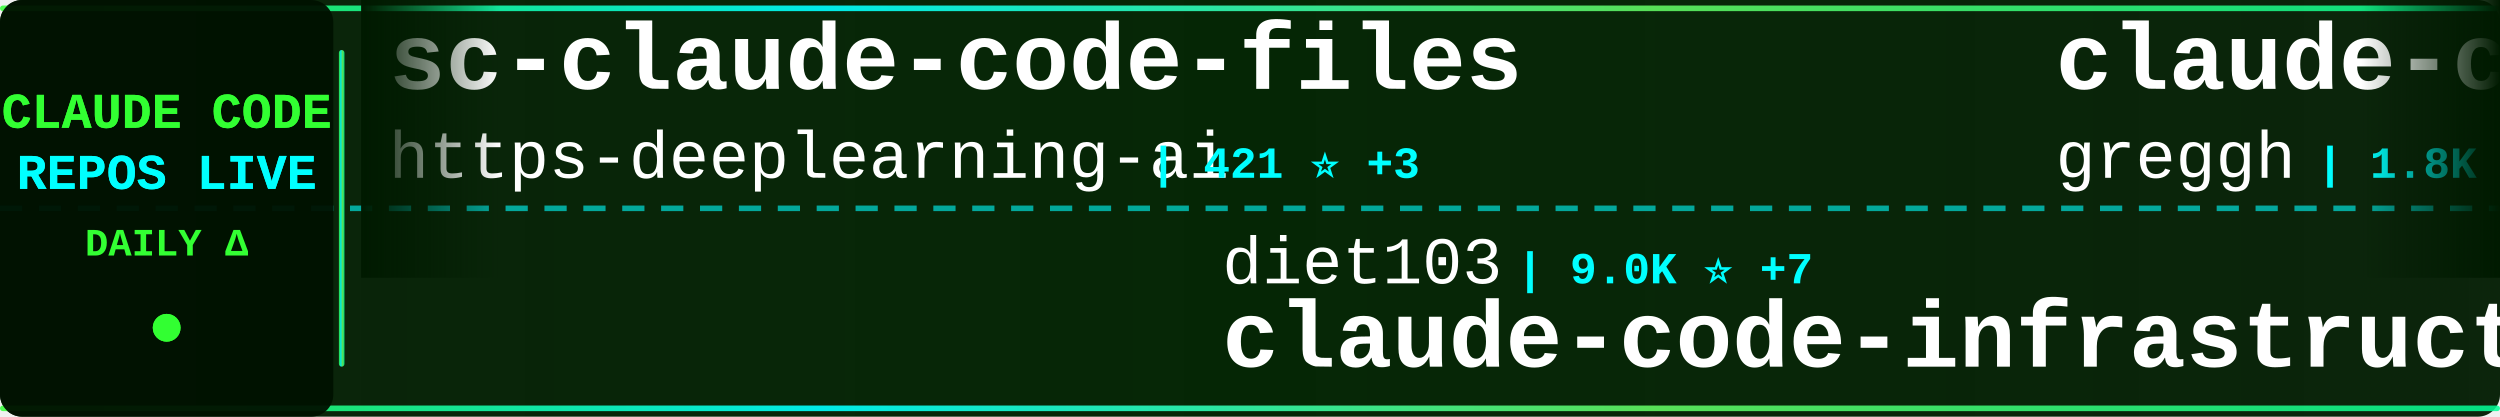
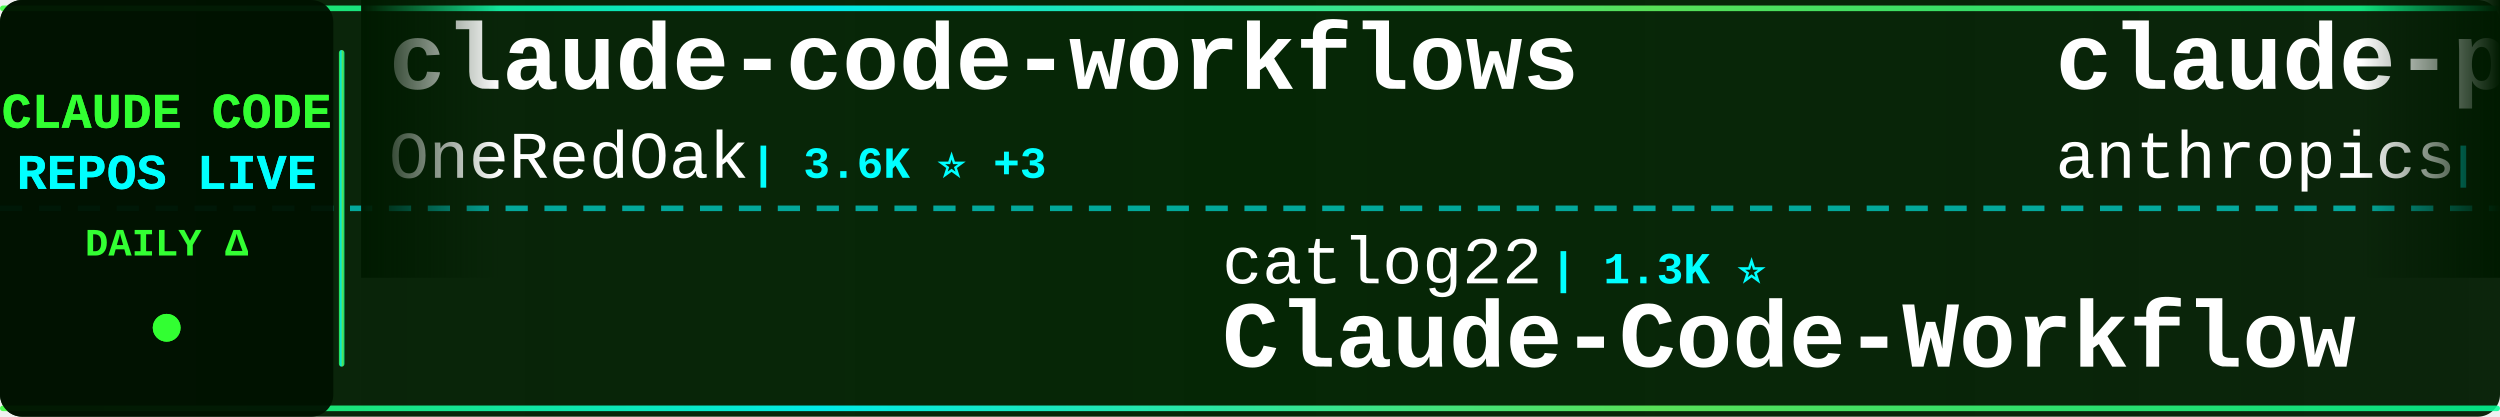
<svg xmlns="http://www.w3.org/2000/svg" width="900" height="150">
  <defs>
    <linearGradient id="tickerBg" x1="0%" y1="0%" x2="100%" y2="0%">
      <stop offset="0%" style="stop-color:#001a00;stop-opacity:0.95" />
      <stop offset="50%" style="stop-color:#002200;stop-opacity:0.98" />
      <stop offset="100%" style="stop-color:#001a00;stop-opacity:0.95" />
    </linearGradient>
    <linearGradient id="borderGrad" x1="0%" y1="0%" x2="100%" y2="0%">
      <stop offset="0%" style="stop-color:#33ff33;stop-opacity:0.85">
        <animate attributeName="stop-opacity" values="0.85;1;0.85" dur="2s" repeatCount="indefinite" />
      </stop>
      <stop offset="33%" style="stop-color:#00ffff;stop-opacity:0.9">
        <animate attributeName="stop-opacity" values="0.9;1;0.9" dur="2.2s" repeatCount="indefinite" />
      </stop>
      <stop offset="66%" style="stop-color:#66ff66;stop-opacity:0.85">
        <animate attributeName="stop-opacity" values="0.85;1;0.85" dur="1.8s" repeatCount="indefinite" />
      </stop>
      <stop offset="100%" style="stop-color:#00ff99;stop-opacity:0.85">
        <animate attributeName="stop-opacity" values="0.85;1;0.85" dur="2s" repeatCount="indefinite" />
      </stop>
    </linearGradient>
    <filter id="textGlow">
      <feGaussianBlur stdDeviation="0.1" result="coloredBlur" />
      <feMerge>
        <feMergeNode in="coloredBlur" />
        <feMergeNode in="SourceGraphic" />
      </feMerge>
    </filter>
    <filter id="metricGlow">
      <feGaussianBlur stdDeviation="0.2" result="coloredBlur" />
      <feMerge>
        <feMergeNode in="coloredBlur" />
        <feMergeNode in="SourceGraphic" />
      </feMerge>
    </filter>
    <linearGradient id="leftFade" x1="0%" y1="0%" x2="100%" y2="0%">
      <stop offset="0%" style="stop-color:#001a00;stop-opacity:1" />
      <stop offset="100%" style="stop-color:#001a00;stop-opacity:0" />
    </linearGradient>
    <linearGradient id="rightFade" x1="0%" y1="0%" x2="100%" y2="0%">
      <stop offset="0%" style="stop-color:#001a00;stop-opacity:0" />
      <stop offset="100%" style="stop-color:#001a00;stop-opacity:1" />
    </linearGradient>
  </defs>
  <rect width="900" height="150" fill="url(#tickerBg)" rx="8" />
  <rect x="0" y="2" width="900" height="2" fill="url(#borderGrad)" rx="1" />
  <rect x="0" y="146" width="900" height="2" fill="url(#borderGrad)" rx="1" />
  <line x1="0" y1="75" x2="900" y2="75" stroke="#00ffff" stroke-width="2" stroke-dasharray="8 6" opacity="0.6" />
  <rect x="0" y="0" width="120" height="150" fill="#001100" opacity="0.95" rx="8" />
  <text x="60" y="46" font-family="'Courier New', monospace" font-size="18" font-weight="bold" fill="#33ff33" text-anchor="middle" filter="url(#textGlow)">
    CLAUDE CODE
  </text>
  <text x="60" y="68" font-family="'Courier New', monospace" font-size="18" font-weight="bold" fill="#00ffff" text-anchor="middle" filter="url(#textGlow)">
    REPOS LIVE
  </text>
  <text x="60" y="92" font-family="'Courier New', monospace" font-size="14" font-weight="bold" fill="#33ff33" text-anchor="middle">
    DAILY Δ
  </text>
  <circle cx="60" cy="118" r="5" fill="#33ff33" filter="url(#metricGlow)">
    <animate attributeName="r" values="4;6;4" dur="1.5s" repeatCount="indefinite" />
    <animate attributeName="opacity" values="0.6;1;0.6" dur="1.5s" repeatCount="indefinite" />
  </circle>
  <rect x="122" y="18" width="2" height="114" fill="url(#borderGrad)" rx="1" />
  <clipPath id="tickerClip">
    <rect x="130" y="0" width="770" height="150" />
  </clipPath>
  <g clip-path="url(#tickerClip)">
    <g id="tickerItems">
      <animateTransform attributeName="transform" attributeType="XML" type="translate" from="0 0" to="-3000 0" dur="54s" repeatCount="indefinite" />
      <g transform="translate(0, 0)">
-         <text x="140" y="32" font-family="'Courier New', monospace" font-size="34" font-weight="bold" fill="#ffffff">sc-claude-code-files</text>
-         <text x="140" y="64" font-family="'Courier New', monospace" font-size="24" font-weight="normal" fill="#ffffff" opacity="1.0">https-deeplearning-ai</text>
-         <text x="414" y="64" font-family="'Courier New', monospace" font-size="16" font-weight="bold" fill="#00ffff"> | 421 ⭐ +3</text>
+         <text x="140" y="32" font-family="'Courier New', monospace" font-size="34" font-weight="bold" fill="#ffffff">claude-code-workflows</text>
+         <text x="140" y="64" font-family="'Courier New', monospace" font-size="24" font-weight="normal" fill="#ffffff" opacity="1.0">OneRedOak</text>
+         <text x="270" y="64" font-family="'Courier New', monospace" font-size="16" font-weight="bold" fill="#00ffff"> | 3.6K ⭐ +3</text>
      </g>
      <g transform="translate(300, 0)">
-         <text x="140" y="102" font-family="'Courier New', monospace" font-size="24" font-weight="normal" fill="#ffffff" opacity="1.0">diet103</text>
-         <text x="246" y="102" font-family="'Courier New', monospace" font-size="16" font-weight="bold" fill="#00ffff"> | 9.0K ⭐ +7</text>
-         <text x="140" y="132" font-family="'Courier New', monospace" font-size="34" font-weight="bold" fill="#ffffff">claude-code-infrastructu...</text>
+         <text x="140" y="102" font-family="'Courier New', monospace" font-size="24" font-weight="normal" fill="#ffffff" opacity="1.0">catlog22</text>
+         <text x="258" y="102" font-family="'Courier New', monospace" font-size="16" font-weight="bold" fill="#00ffff"> | 1.3K ⭐</text>
+         <text x="140" y="132" font-family="'Courier New', monospace" font-size="34" font-weight="bold" fill="#ffffff">Claude-Code-Workflow</text>
      </g>
      <g transform="translate(600, 0)">
-         <text x="140" y="32" font-family="'Courier New', monospace" font-size="34" font-weight="bold" fill="#ffffff">claude-code.nvim</text>
-         <text x="140" y="64" font-family="'Courier New', monospace" font-size="24" font-weight="normal" fill="#ffffff" opacity="1.0">greggh</text>
-         <text x="234" y="64" font-family="'Courier New', monospace" font-size="16" font-weight="bold" fill="#00ffff"> | 1.8K ⭐ +2</text>
+         <text x="140" y="32" font-family="'Courier New', monospace" font-size="34" font-weight="bold" fill="#ffffff">claude-plugins-official</text>
+         <text x="140" y="64" font-family="'Courier New', monospace" font-size="24" font-weight="normal" fill="#ffffff" opacity="1.0">anthropics</text>
+         <text x="282" y="64" font-family="'Courier New', monospace" font-size="16" font-weight="bold" fill="#00ffff"> | 8.1K ⭐ +15</text>
      </g>
      <g transform="translate(900, 0)">
-         <text x="140" y="102" font-family="'Courier New', monospace" font-size="24" font-weight="normal" fill="#ffffff" opacity="1.0">Pimzino</text>
-         <text x="246" y="102" font-family="'Courier New', monospace" font-size="16" font-weight="bold" fill="#00ffff"> | 3.4K ⭐ +1</text>
-         <text x="140" y="132" font-family="'Courier New', monospace" font-size="34" font-weight="bold" fill="#ffffff">claude-code-spec-workflo...</text>
+         <text x="140" y="102" font-family="'Courier New', monospace" font-size="24" font-weight="normal" fill="#ffffff" opacity="1.0">Matt-Dionis</text>
+         <text x="294" y="102" font-family="'Courier New', monospace" font-size="16" font-weight="bold" fill="#00ffff"> | 618 ⭐</text>
+         <text x="140" y="132" font-family="'Courier New', monospace" font-size="34" font-weight="bold" fill="#ffffff">claude-code-configs</text>
      </g>
      <g transform="translate(1200, 0)">
        <text x="140" y="32" font-family="'Courier New', monospace" font-size="34" font-weight="bold" fill="#ffffff">claude-code-proxy</text>
        <text x="140" y="64" font-family="'Courier New', monospace" font-size="24" font-weight="normal" fill="#ffffff" opacity="1.0">1rgs</text>
-         <text x="210" y="64" font-family="'Courier New', monospace" font-size="16" font-weight="bold" fill="#00ffff"> | 3.1K ⭐ +1</text>
+         <text x="210" y="64" font-family="'Courier New', monospace" font-size="16" font-weight="bold" fill="#00ffff"> | 3.1K ⭐ +4</text>
      </g>
      <g transform="translate(1500, 0)">
-         <text x="140" y="102" font-family="'Courier New', monospace" font-size="24" font-weight="normal" fill="#ffffff" opacity="1.0">manzaltu</text>
-         <text x="258" y="102" font-family="'Courier New', monospace" font-size="16" font-weight="bold" fill="#00ffff"> | 1.4K ⭐</text>
-         <text x="140" y="132" font-family="'Courier New', monospace" font-size="34" font-weight="bold" fill="#ffffff">claude-code-ide.el</text>
+         <text x="140" y="102" font-family="'Courier New', monospace" font-size="24" font-weight="normal" fill="#ffffff" opacity="1.0">wasabeef</text>
+         <text x="258" y="102" font-family="'Courier New', monospace" font-size="16" font-weight="bold" fill="#00ffff"> | 1.0K ⭐</text>
+         <text x="140" y="132" font-family="'Courier New', monospace" font-size="34" font-weight="bold" fill="#ffffff">claude-code-cookbook</text>
      </g>
      <g transform="translate(1800, 0)">
-         <text x="140" y="32" font-family="'Courier New', monospace" font-size="34" font-weight="bold" fill="#ffffff">claude-code-cookbook</text>
-         <text x="140" y="64" font-family="'Courier New', monospace" font-size="24" font-weight="normal" fill="#ffffff" opacity="1.0">wasabeef</text>
-         <text x="258" y="64" font-family="'Courier New', monospace" font-size="16" font-weight="bold" fill="#00ffff"> | 1.0K ⭐</text>
+         <text x="140" y="32" font-family="'Courier New', monospace" font-size="34" font-weight="bold" fill="#ffffff">claude-code-chat</text>
+         <text x="140" y="64" font-family="'Courier New', monospace" font-size="24" font-weight="normal" fill="#ffffff" opacity="1.0">andrepimenta</text>
+         <text x="306" y="64" font-family="'Courier New', monospace" font-size="16" font-weight="bold" fill="#00ffff"> | 989 ⭐</text>
      </g>
      <g transform="translate(2100, 0)">
-         <text x="140" y="102" font-family="'Courier New', monospace" font-size="24" font-weight="normal" fill="#ffffff" opacity="1.0">farion1231</text>
-         <text x="282" y="102" font-family="'Courier New', monospace" font-size="16" font-weight="bold" fill="#00ffff"> | 19.3K ⭐ +41</text>
-         <text x="140" y="132" font-family="'Courier New', monospace" font-size="34" font-weight="bold" fill="#ffffff">cc-switch</text>
+         <text x="140" y="102" font-family="'Courier New', monospace" font-size="24" font-weight="normal" fill="#ffffff" opacity="1.0">anthropics</text>
+         <text x="282" y="102" font-family="'Courier New', monospace" font-size="16" font-weight="bold" fill="#00ffff"> | 1.5K ⭐ +4</text>
+         <text x="140" y="132" font-family="'Courier New', monospace" font-size="34" font-weight="bold" fill="#ffffff">claude-agent-sdk-demos</text>
      </g>
      <g transform="translate(2400, 0)">
-         <text x="140" y="32" font-family="'Courier New', monospace" font-size="34" font-weight="bold" fill="#ffffff">claude-code-security-rev...</text>
-         <text x="140" y="64" font-family="'Courier New', monospace" font-size="24" font-weight="normal" fill="#ffffff" opacity="1.0">anthropics</text>
-         <text x="282" y="64" font-family="'Courier New', monospace" font-size="16" font-weight="bold" fill="#00ffff"> | 3.1K ⭐ +13</text>
+         <text x="140" y="32" font-family="'Courier New', monospace" font-size="34" font-weight="bold" fill="#ffffff">claude-code-hub</text>
+         <text x="140" y="64" font-family="'Courier New', monospace" font-size="24" font-weight="normal" fill="#ffffff" opacity="1.0">ding113</text>
+         <text x="246" y="64" font-family="'Courier New', monospace" font-size="16" font-weight="bold" fill="#00ffff"> | 1.5K ⭐ -1</text>
      </g>
      <g transform="translate(2700, 0)">
-         <text x="140" y="102" font-family="'Courier New', monospace" font-size="24" font-weight="normal" fill="#ffffff" opacity="1.0">rizethereum</text>
-         <text x="294" y="102" font-family="'Courier New', monospace" font-size="16" font-weight="bold" fill="#00ffff"> | 1.7K ⭐</text>
-         <text x="140" y="132" font-family="'Courier New', monospace" font-size="34" font-weight="bold" fill="#ffffff">claude-code-requirements...</text>
+         <text x="140" y="102" font-family="'Courier New', monospace" font-size="24" font-weight="normal" fill="#ffffff" opacity="1.0">lst97</text>
+         <text x="222" y="102" font-family="'Courier New', monospace" font-size="16" font-weight="bold" fill="#00ffff"> | 1.4K ⭐ +2</text>
+         <text x="140" y="132" font-family="'Courier New', monospace" font-size="34" font-weight="bold" fill="#ffffff">claude-code-sub-agents</text>
      </g>
      <g transform="translate(3000, 0)">
-         <text x="140" y="32" font-family="'Courier New', monospace" font-size="34" font-weight="bold" fill="#ffffff">sc-claude-code-files</text>
-         <text x="140" y="64" font-family="'Courier New', monospace" font-size="24" font-weight="normal" fill="#ffffff" opacity="1.0">https-deeplearning-ai</text>
-         <text x="414" y="64" font-family="'Courier New', monospace" font-size="16" font-weight="bold" fill="#00ffff"> | 421 ⭐ +3</text>
+         <text x="140" y="32" font-family="'Courier New', monospace" font-size="34" font-weight="bold" fill="#ffffff">claude-code-workflows</text>
+         <text x="140" y="64" font-family="'Courier New', monospace" font-size="24" font-weight="normal" fill="#ffffff" opacity="1.0">OneRedOak</text>
+         <text x="270" y="64" font-family="'Courier New', monospace" font-size="16" font-weight="bold" fill="#00ffff"> | 3.6K ⭐ +3</text>
      </g>
      <g transform="translate(3300, 0)">
-         <text x="140" y="102" font-family="'Courier New', monospace" font-size="24" font-weight="normal" fill="#ffffff" opacity="1.0">diet103</text>
-         <text x="246" y="102" font-family="'Courier New', monospace" font-size="16" font-weight="bold" fill="#00ffff"> | 9.0K ⭐ +7</text>
-         <text x="140" y="132" font-family="'Courier New', monospace" font-size="34" font-weight="bold" fill="#ffffff">claude-code-infrastructu...</text>
+         <text x="140" y="102" font-family="'Courier New', monospace" font-size="24" font-weight="normal" fill="#ffffff" opacity="1.0">catlog22</text>
+         <text x="258" y="102" font-family="'Courier New', monospace" font-size="16" font-weight="bold" fill="#00ffff"> | 1.3K ⭐</text>
+         <text x="140" y="132" font-family="'Courier New', monospace" font-size="34" font-weight="bold" fill="#ffffff">Claude-Code-Workflow</text>
      </g>
      <g transform="translate(3600, 0)">
-         <text x="140" y="32" font-family="'Courier New', monospace" font-size="34" font-weight="bold" fill="#ffffff">claude-code.nvim</text>
-         <text x="140" y="64" font-family="'Courier New', monospace" font-size="24" font-weight="normal" fill="#ffffff" opacity="1.0">greggh</text>
-         <text x="234" y="64" font-family="'Courier New', monospace" font-size="16" font-weight="bold" fill="#00ffff"> | 1.8K ⭐ +2</text>
+         <text x="140" y="32" font-family="'Courier New', monospace" font-size="34" font-weight="bold" fill="#ffffff">claude-plugins-official</text>
+         <text x="140" y="64" font-family="'Courier New', monospace" font-size="24" font-weight="normal" fill="#ffffff" opacity="1.0">anthropics</text>
+         <text x="282" y="64" font-family="'Courier New', monospace" font-size="16" font-weight="bold" fill="#00ffff"> | 8.1K ⭐ +15</text>
      </g>
      <g transform="translate(3900, 0)">
-         <text x="140" y="102" font-family="'Courier New', monospace" font-size="24" font-weight="normal" fill="#ffffff" opacity="1.0">Pimzino</text>
-         <text x="246" y="102" font-family="'Courier New', monospace" font-size="16" font-weight="bold" fill="#00ffff"> | 3.4K ⭐ +1</text>
-         <text x="140" y="132" font-family="'Courier New', monospace" font-size="34" font-weight="bold" fill="#ffffff">claude-code-spec-workflo...</text>
+         <text x="140" y="102" font-family="'Courier New', monospace" font-size="24" font-weight="normal" fill="#ffffff" opacity="1.0">Matt-Dionis</text>
+         <text x="294" y="102" font-family="'Courier New', monospace" font-size="16" font-weight="bold" fill="#00ffff"> | 618 ⭐</text>
+         <text x="140" y="132" font-family="'Courier New', monospace" font-size="34" font-weight="bold" fill="#ffffff">claude-code-configs</text>
      </g>
    </g>
  </g>
  <rect x="130" y="0" width="50" height="100" fill="url(#leftFade)" />
  <rect x="850" y="0" width="50" height="100" fill="url(#rightFade)" />
</svg>
